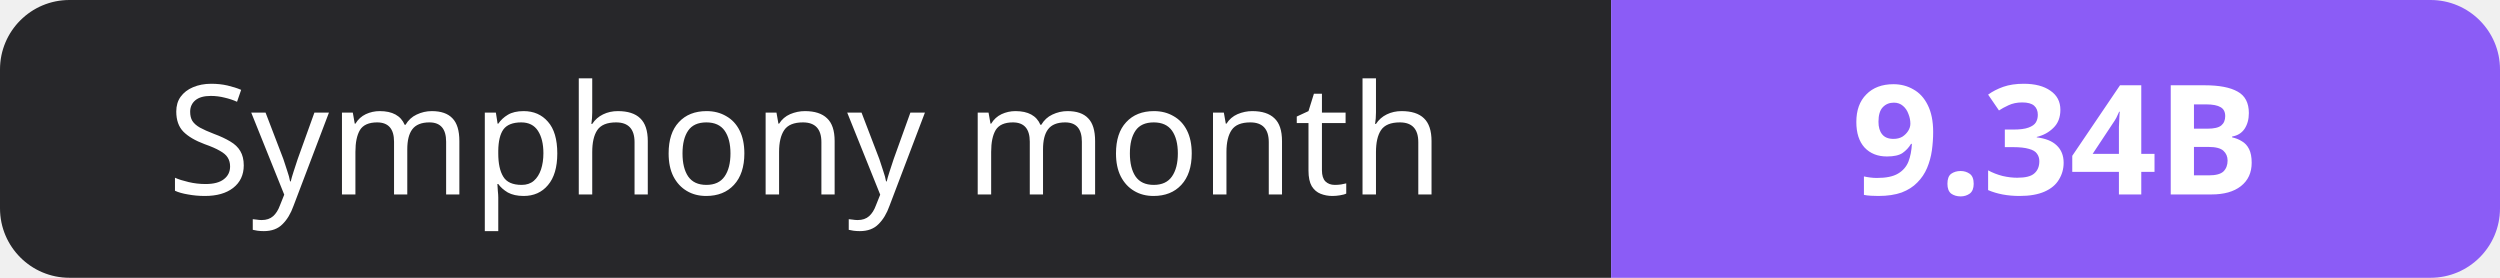
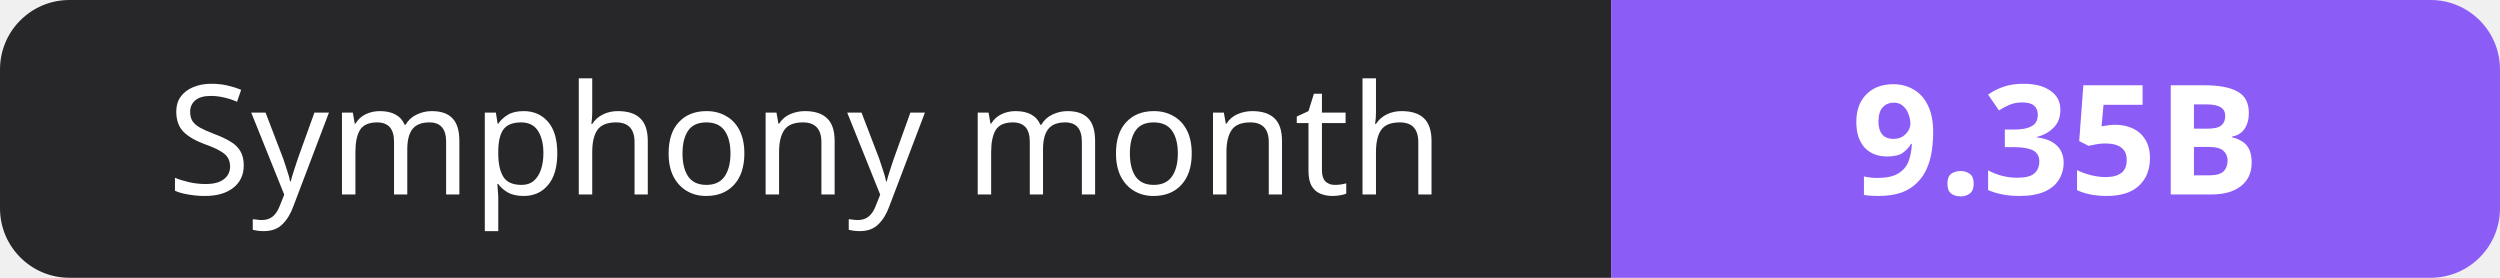
- <svg xmlns="http://www.w3.org/2000/svg" width="180" height="20" role="img" aria-label="Symphony month: 9.34B">
+ <svg xmlns="http://www.w3.org/2000/svg" width="180" height="20" role="img" aria-label="Symphony month: 9.35B">
  <clipPath id="r">
    <rect width="180" height="20" rx="5" fill="#fff" />
  </clipPath>
  <g clip-path="url(#r)">
    <rect width="116" height="20" fill="#27272a" />
    <rect x="116" width="64" height="20" fill="#8b5cf6" />
  </g>
  <g fill="#fff" text-anchor="middle" font-family="Verdana,Geneva,sans-serif" font-size="11">
    <text x="58.0" y="14">Symphony month</text>
-     <text x="148.0" y="14" font-weight="700">9.34B</text>
+     <text x="148.0" y="14" font-weight="700">9.35B</text>
  </g>
</svg>
